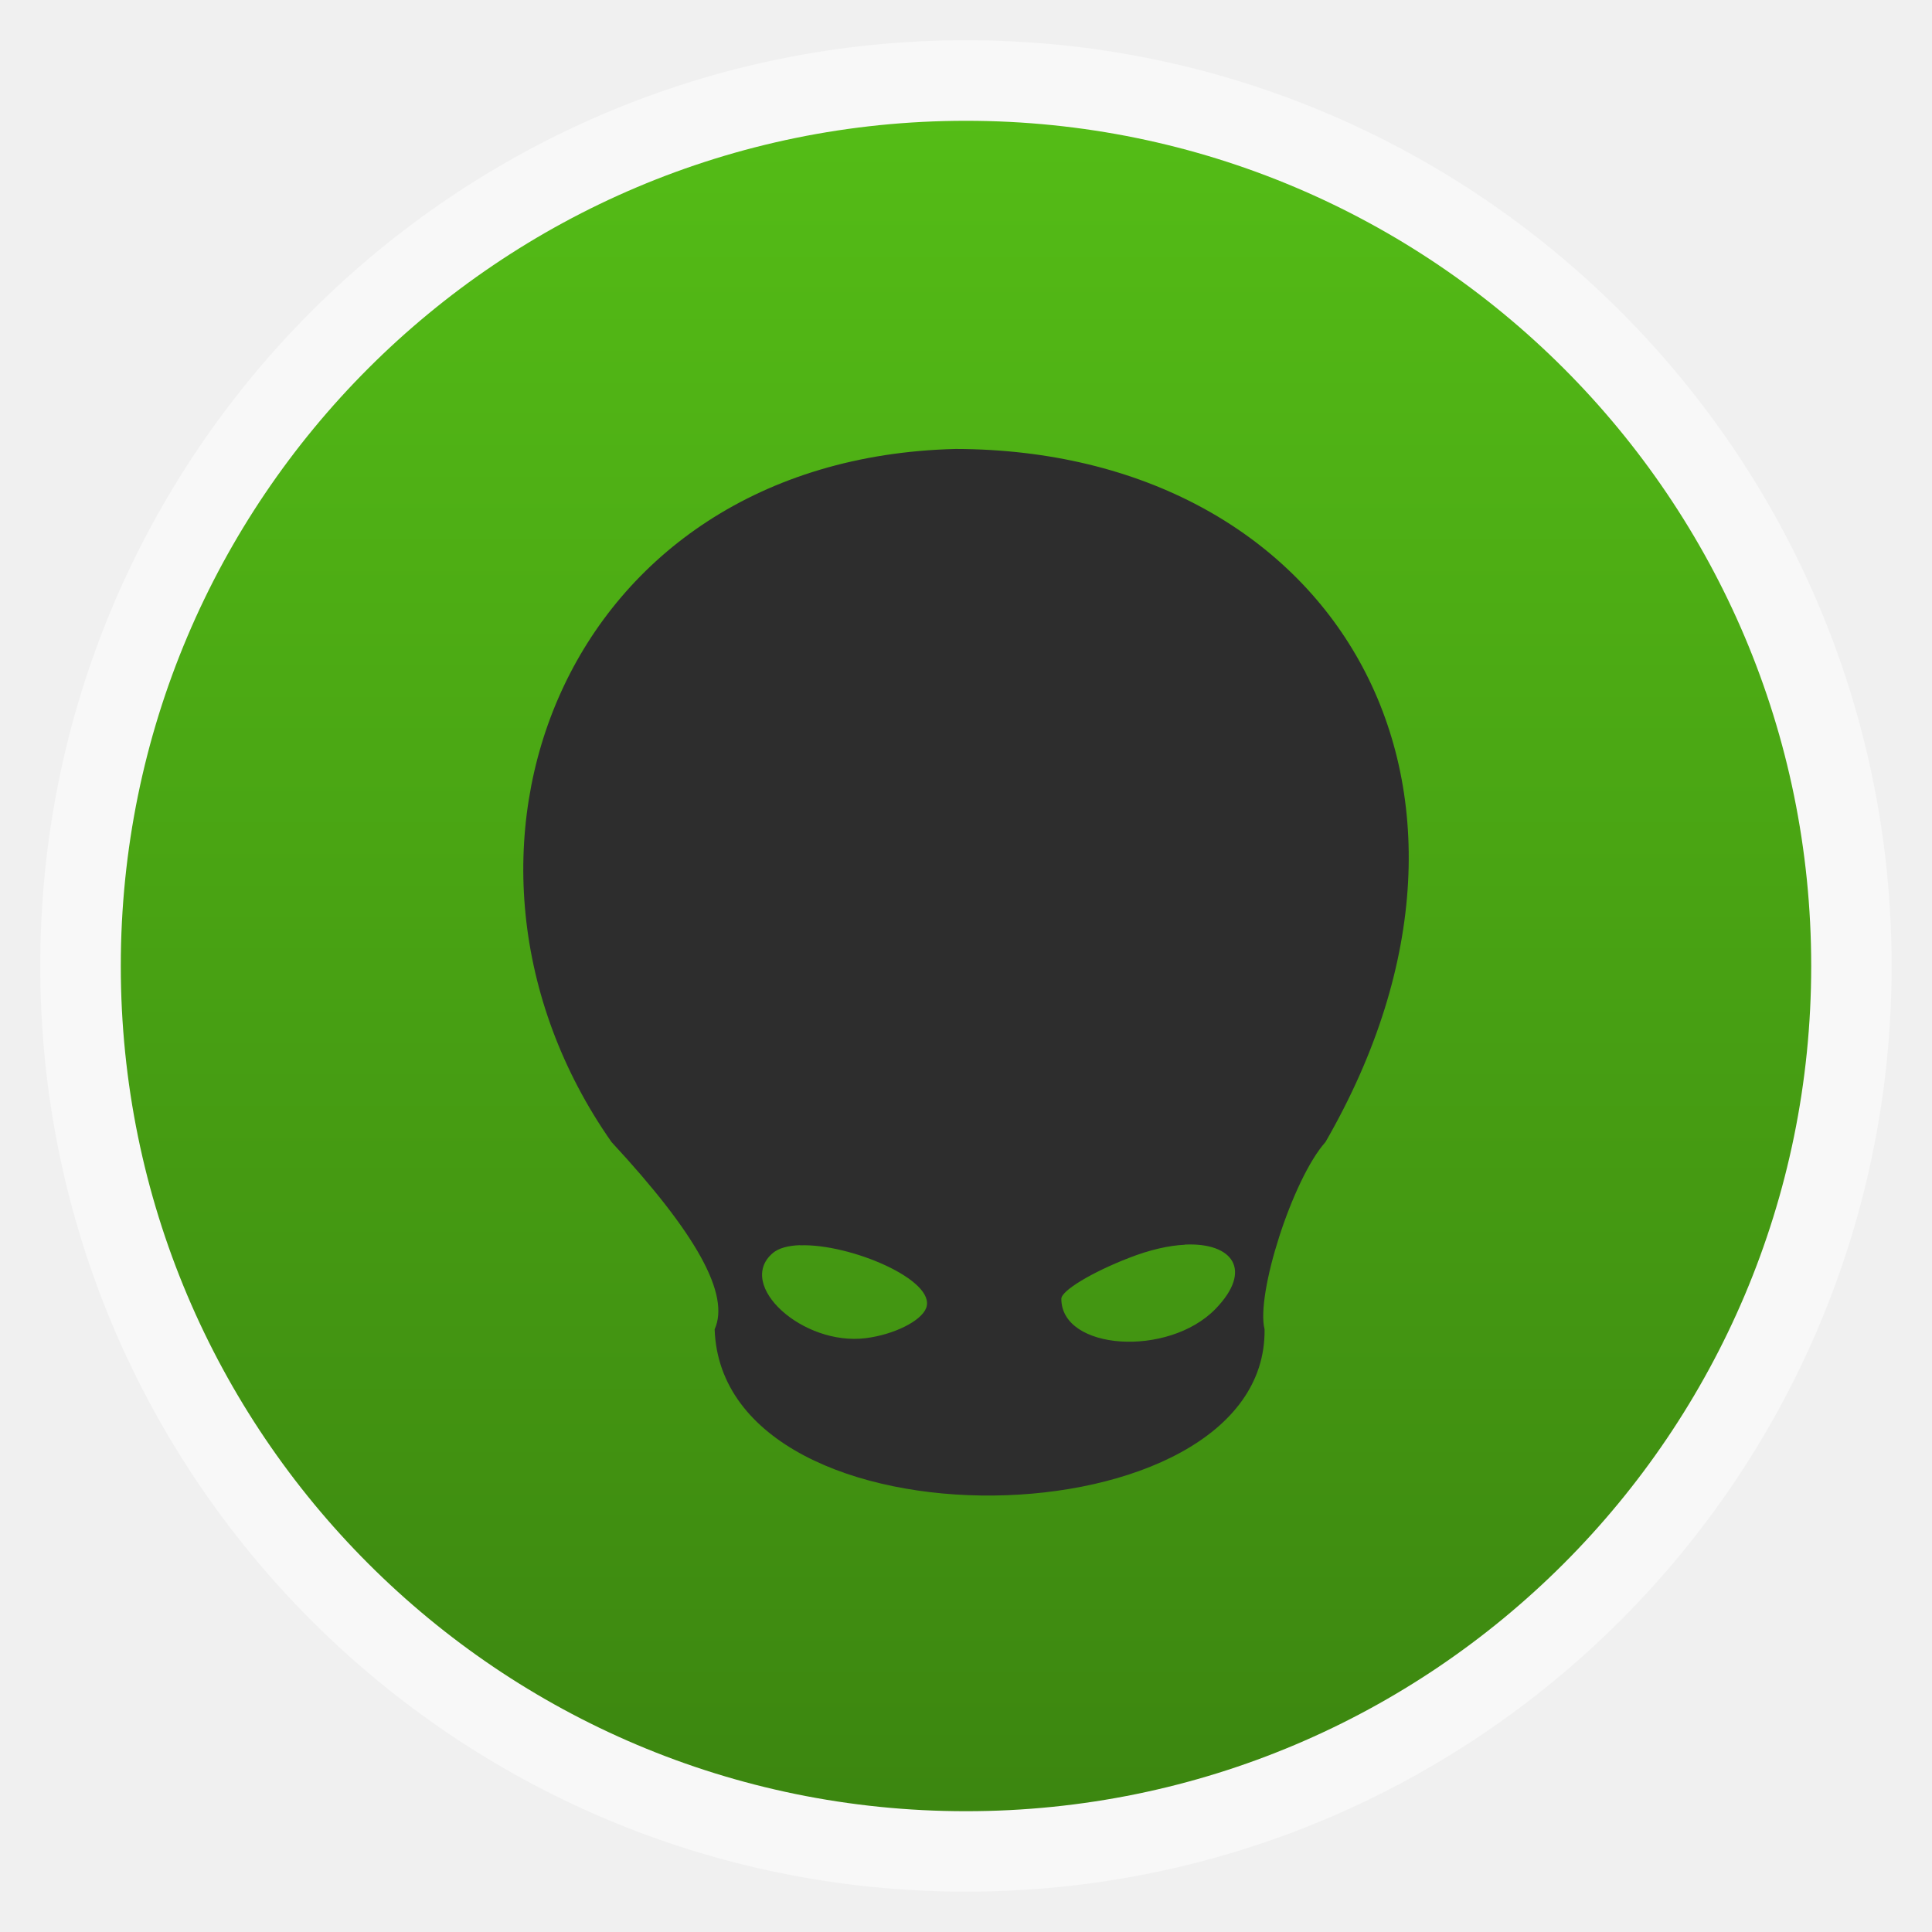
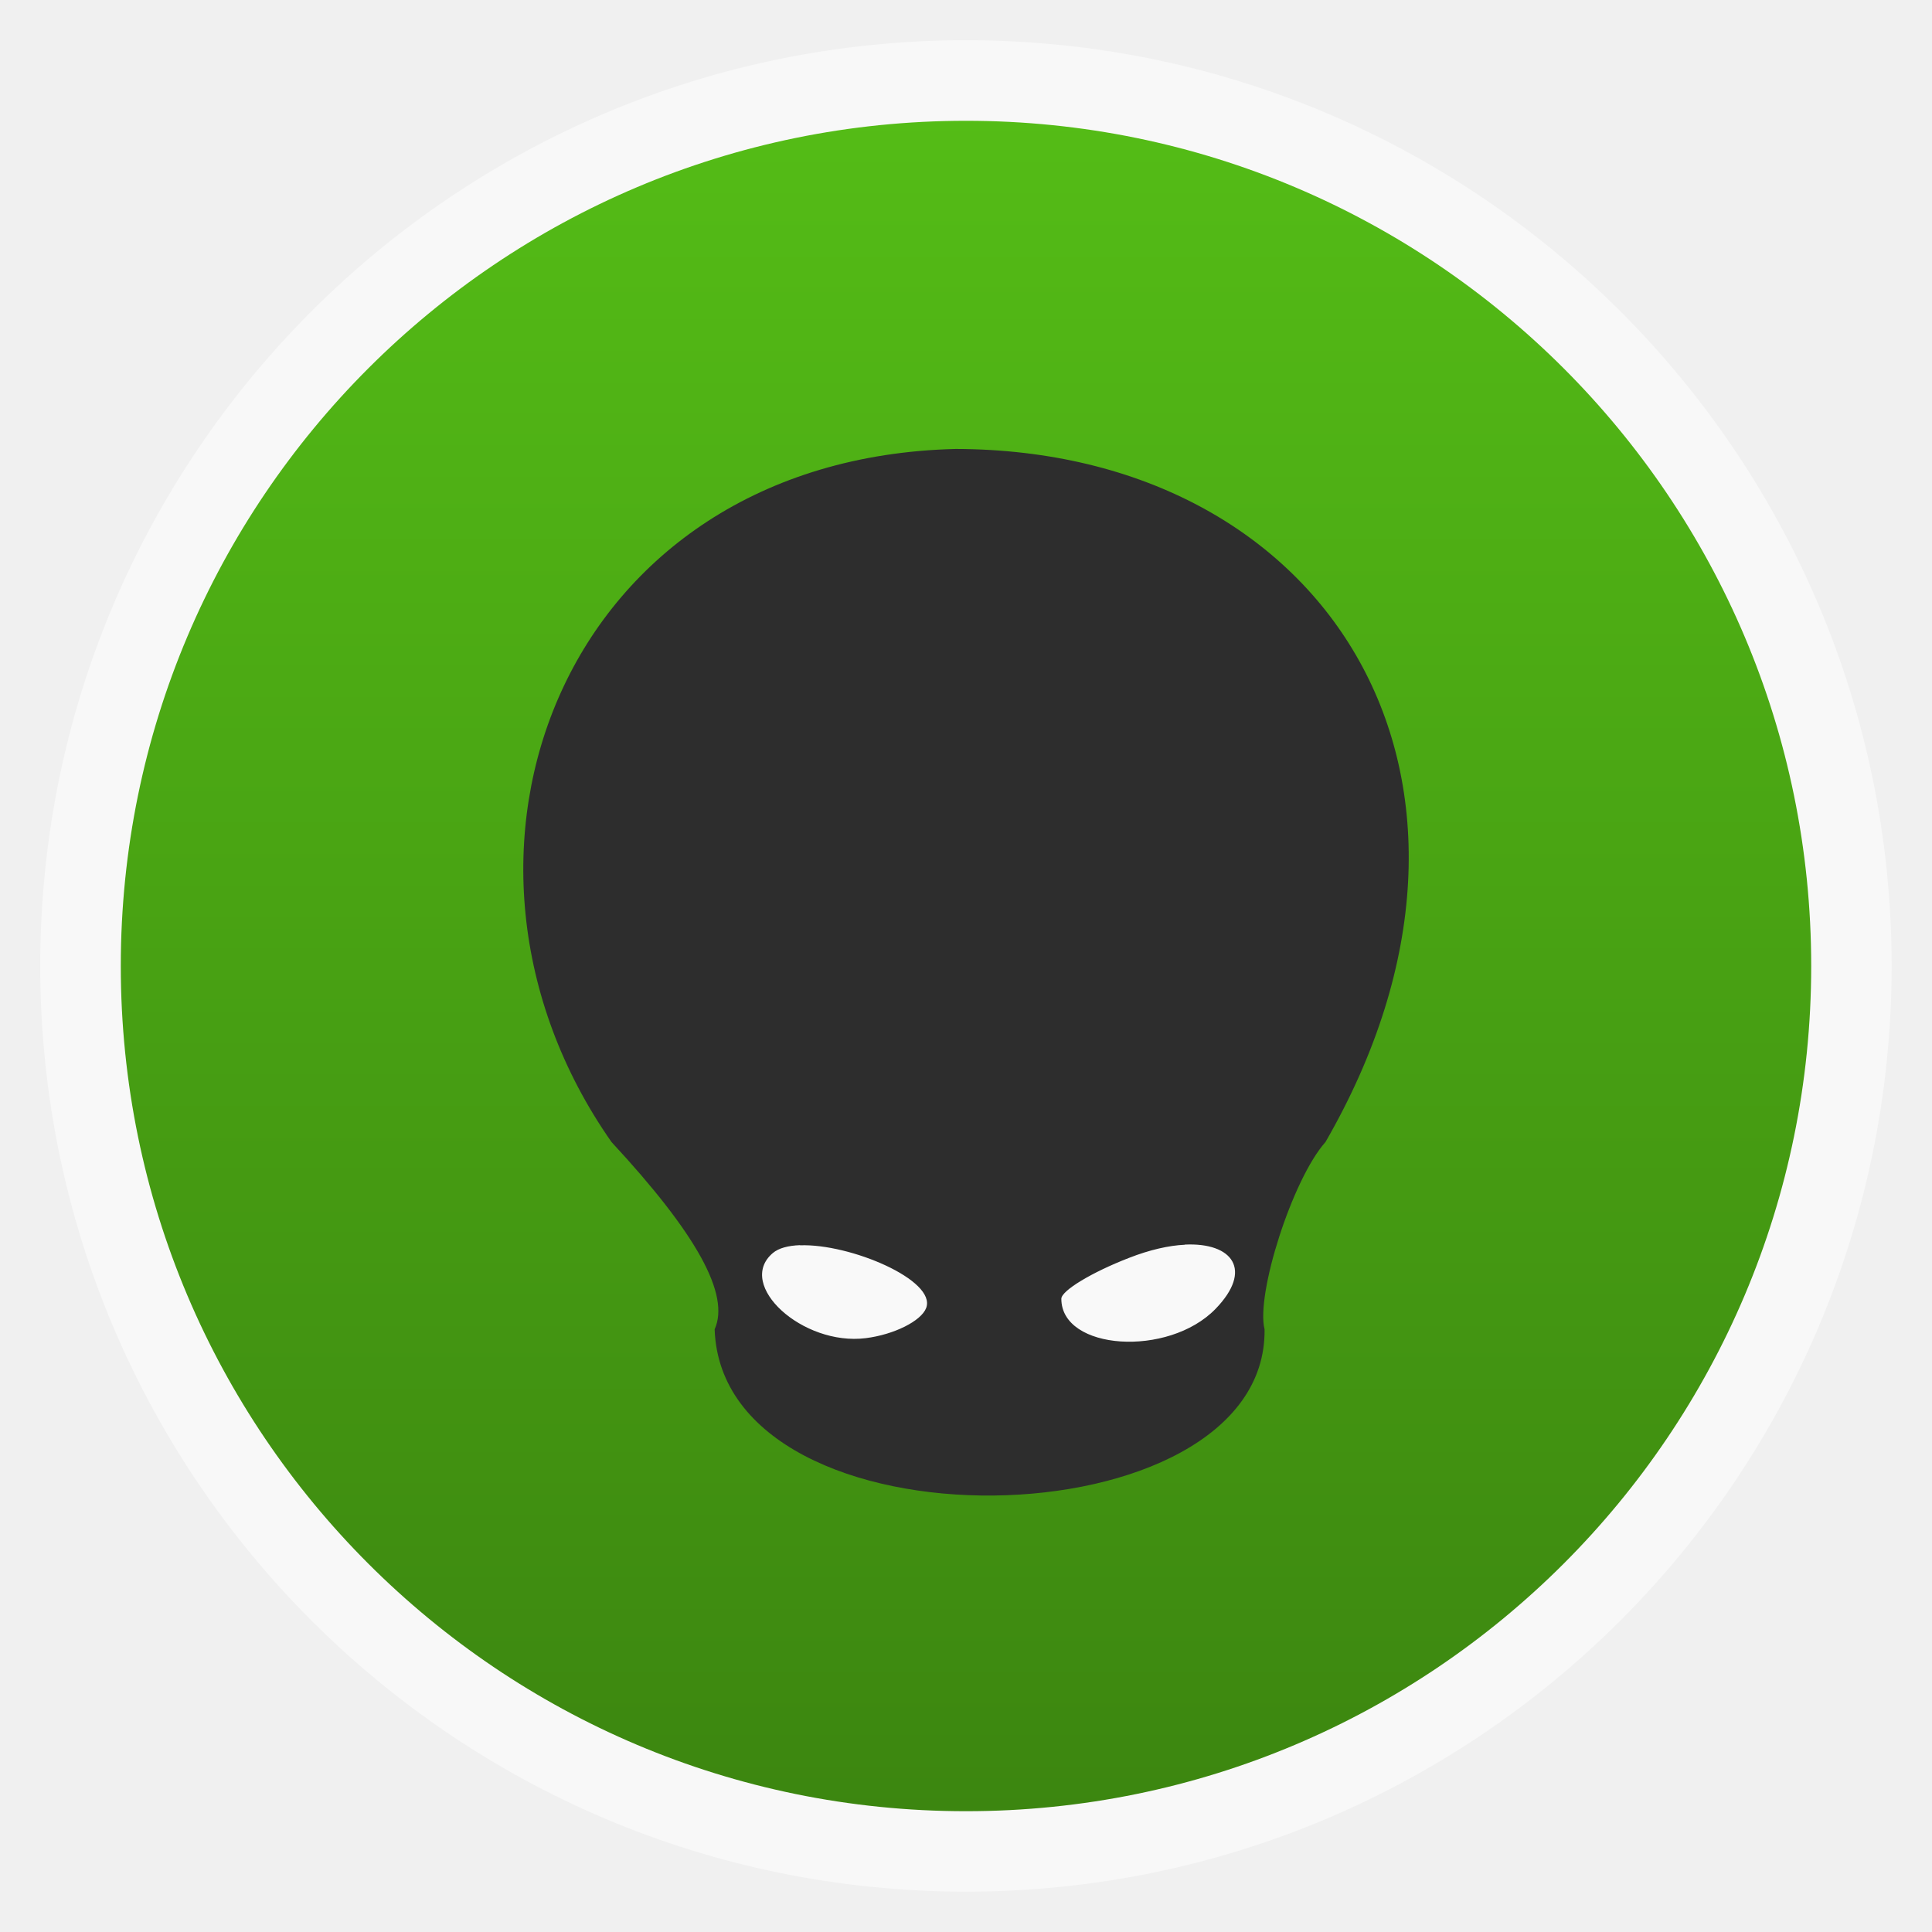
- <svg xmlns="http://www.w3.org/2000/svg" xmlns:xlink="http://www.w3.org/1999/xlink" width="48" viewBox="0 0 13.547 13.547" height="48">
-   <defs>
+ <svg xmlns="http://www.w3.org/2000/svg" xmlns:xlink="http://www.w3.org/1999/xlink" width="48" viewBox="0 0 13.547 13.547" height="48" id="svg2" version="1.1">
+   <defs id="defs4">
    <linearGradient gradientTransform="matrix(1.10525 0 0 1.10525 -134.2788 -295.7618)" xlink:href="#linearGradient4460-8" id="linearGradient3834" y1="279.096" y2="268.33" gradientUnits="userSpaceOnUse" x2="0" />
    <linearGradient id="linearGradient4460-8">
-       <stop offset="0" style="stop-color:#3c8610" />
-       <stop offset="1" style="stop-color:#54bc16" />
+       <stop offset="0" style="stop-color:#3c8610" id="stop8" />
+       <stop offset="1" style="stop-color:#54bc16" id="stop10" />
    </linearGradient>
  </defs>
-   <g style="fill-rule:evenodd">
-     <rect width="12.982" x=".282" y=".282" rx="6.491" height="12.982" style="opacity:.5;fill:#fff" />
-     <rect width="11.853" x=".847" y=".847" rx="5.926" height="11.853" style="fill:url(#linearGradient3834)" />
+   <g style="fill-rule:evenodd" id="g12">
+     <rect width="12.982" x=".282" y=".282" rx="6.491" height="12.982" style="opacity:.5;fill:#fff" id="rect14" />
+     <rect width="11.853" x=".847" y=".847" rx="5.926" height="11.853" style="fill:url(#linearGradient3834)" id="rect16" />
  </g>
-   <path style="fill:#2d2d2d" d="m 6.702,3.148 c -2.759,0.067 -3.817,2.857 -2.414,4.86 0.599,0.646 0.832,1.07 0.723,1.313 0.055,1.595 3.876,1.513 3.856,3e-6 C 8.805,9.076 9.062,8.268 9.294,8.008 10.749,5.487 9.336,3.155 6.702,3.148 z m 1.606,5.579 c 0.335,-0.016 0.48,0.178 0.215,0.451 -0.331,0.341 -1.081,0.291 -1.081,-0.071 0,-0.057 0.214,-0.186 0.475,-0.287 0.146,-0.057 0.28,-0.087 0.391,-0.092 z m -2.698,0.005 c 0.351,-0.013 0.959,0.245 0.884,0.44 -0.035,0.091 -0.225,0.186 -0.423,0.211 -0.443,0.056 -0.913,-0.373 -0.653,-0.596 0.042,-0.036 0.11,-0.053 0.191,-0.056 z" />
+   <rect style="fill:#f9f9f9;fill-opacity:1;stroke:none" id="rect2999" width="3.482" height="1.126" x="5.213" y="8.589" />
+   <path style="fill:#2d2d2d" d="m 6.702,3.148 c -2.759,0.067 -3.817,2.857 -2.414,4.86 0.599,0.646 0.832,1.07 0.723,1.313 0.055,1.595 3.876,1.513 3.856,3e-6 C 8.805,9.076 9.062,8.268 9.294,8.008 10.749,5.487 9.336,3.155 6.702,3.148 z m 1.606,5.579 c 0.335,-0.016 0.48,0.178 0.215,0.451 -0.331,0.341 -1.081,0.291 -1.081,-0.071 0,-0.057 0.214,-0.186 0.475,-0.287 0.146,-0.057 0.28,-0.087 0.391,-0.092 z m -2.698,0.005 c 0.351,-0.013 0.959,0.245 0.884,0.44 -0.035,0.091 -0.225,0.186 -0.423,0.211 -0.443,0.056 -0.913,-0.373 -0.653,-0.596 0.042,-0.036 0.11,-0.053 0.191,-0.056 z" id="path18" />
</svg>
